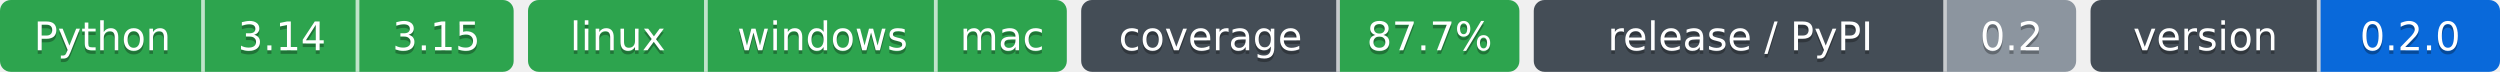
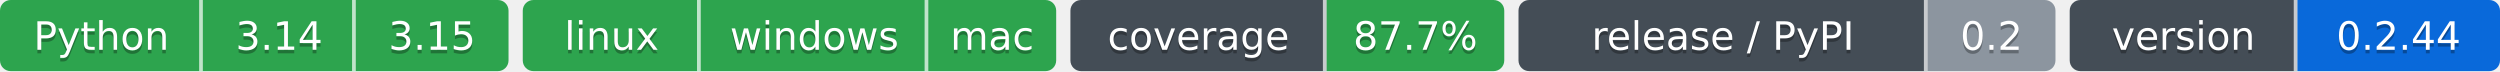
- <svg xmlns="http://www.w3.org/2000/svg" width="696" height="20" role="img" aria-label="Python: CI пройден; 3.14: CI пройден; 3.15: CI пройден; linux: CI пройден; windows: CI пройден; mac: CI пройден; 87.7%: покрытие 87.7%; 0.2: выпуск v0.2.0, на PyPI не публикуется; 0.2.0: версия 0.2.0">
-   <clipPath id="z9ae77da20">
+ <svg xmlns="http://www.w3.org/2000/svg" width="703" height="20" role="img" aria-label="Python: CI пройден; 3.14: CI пройден; 3.15: CI пройден; linux: CI пройден; windows: CI пройден; mac: CI пройден; 87.7%: покрытие 87.7%; 0.2: выпуск v0.2.0, на PyPI не публикуется; 0.2.44: версия 0.2.44">
+   <clipPath id="z5c9461450">
    <rect width="143" height="20" rx="3" x="0" />
  </clipPath>
-   <clipPath id="z9ae77da21">
+   <clipPath id="z5c9461451">
    <rect width="150" height="20" rx="3" x="147" />
  </clipPath>
-   <clipPath id="z9ae77da22">
+   <clipPath id="z5c9461452">
    <rect width="122" height="20" rx="3" x="301" />
  </clipPath>
-   <clipPath id="z9ae77da23">
+   <clipPath id="z5c9461453">
    <rect width="151" height="20" rx="3" x="427" />
  </clipPath>
-   <clipPath id="z9ae77da24">
-     <rect width="114" height="20" rx="3" x="582" />
+   <clipPath id="z5c9461454">
+     <rect width="121" height="20" rx="3" x="582" />
  </clipPath>
  <g>
-     <rect x="0" width="57" height="20" fill="#2da44e" clip-path="url(#z9ae77da20)" />
-     <rect x="57" width="43" height="20" fill="#2da44e" clip-path="url(#z9ae77da20)" />
-     <rect x="100" width="43" height="20" fill="#2da44e" clip-path="url(#z9ae77da20)" />
-     <rect x="147" width="50" height="20" fill="#2da44e" clip-path="url(#z9ae77da21)" />
-     <rect x="197" width="64" height="20" fill="#2da44e" clip-path="url(#z9ae77da21)" />
-     <rect x="261" width="36" height="20" fill="#2da44e" clip-path="url(#z9ae77da21)" />
-     <rect x="301" width="72" height="20" fill="#444d56" clip-path="url(#z9ae77da22)" />
-     <rect x="373" width="50" height="20" fill="#2da44e" clip-path="url(#z9ae77da22)" />
-     <rect x="427" width="115" height="20" fill="#444d56" clip-path="url(#z9ae77da23)" />
-     <rect x="542" width="36" height="20" fill="#8c959f" clip-path="url(#z9ae77da23)" />
-     <rect x="582" width="64" height="20" fill="#444d56" clip-path="url(#z9ae77da24)" />
-     <rect x="646" width="50" height="20" fill="#0969da" clip-path="url(#z9ae77da24)" />
+     <rect x="0" width="57" height="20" fill="#2da44e" clip-path="url(#z5c9461450)" />
+     <rect x="57" width="43" height="20" fill="#2da44e" clip-path="url(#z5c9461450)" />
+     <rect x="100" width="43" height="20" fill="#2da44e" clip-path="url(#z5c9461450)" />
+     <rect x="147" width="50" height="20" fill="#2da44e" clip-path="url(#z5c9461451)" />
+     <rect x="197" width="64" height="20" fill="#2da44e" clip-path="url(#z5c9461451)" />
+     <rect x="261" width="36" height="20" fill="#2da44e" clip-path="url(#z5c9461451)" />
+     <rect x="301" width="72" height="20" fill="#444d56" clip-path="url(#z5c9461452)" />
+     <rect x="373" width="50" height="20" fill="#2da44e" clip-path="url(#z5c9461452)" />
+     <rect x="427" width="115" height="20" fill="#444d56" clip-path="url(#z5c9461453)" />
+     <rect x="542" width="36" height="20" fill="#8c959f" clip-path="url(#z5c9461453)" />
+     <rect x="582" width="64" height="20" fill="#444d56" clip-path="url(#z5c9461454)" />
+     <rect x="646" width="57" height="20" fill="#0969da" clip-path="url(#z5c9461454)" />
    <rect x="56" width="1" height="20" fill="#fff" fill-opacity=".7" />
    <rect x="99" width="1" height="20" fill="#fff" fill-opacity=".7" />
    <rect x="196" width="1" height="20" fill="#fff" fill-opacity=".7" />
    <rect x="260" width="1" height="20" fill="#fff" fill-opacity=".7" />
    <rect x="372" width="1" height="20" fill="#fff" fill-opacity=".7" />
    <rect x="541" width="1" height="20" fill="#fff" fill-opacity=".7" />
    <rect x="645" width="1" height="20" fill="#fff" fill-opacity=".7" />
  </g>
  <g fill="#fff" text-anchor="middle" font-family="Verdana,Geneva,DejaVu Sans,sans-serif" font-size="11">
    <text x="28.5" y="15" fill="#010101" fill-opacity=".3">Python</text>
    <text x="28.5" y="14">Python</text>
    <text x="78.5" y="15" fill="#010101" fill-opacity=".3">3.14</text>
    <text x="78.5" y="14">3.14</text>
    <text x="121.5" y="15" fill="#010101" fill-opacity=".3">3.15</text>
    <text x="121.5" y="14">3.15</text>
    <text x="172.0" y="15" fill="#010101" fill-opacity=".3">linux</text>
    <text x="172.0" y="14">linux</text>
    <text x="229.0" y="15" fill="#010101" fill-opacity=".3">windows</text>
    <text x="229.0" y="14">windows</text>
    <text x="279.0" y="15" fill="#010101" fill-opacity=".3">mac</text>
    <text x="279.0" y="14">mac</text>
    <text x="337.0" y="15" fill="#010101" fill-opacity=".3">coverage</text>
    <text x="337.0" y="14">coverage</text>
    <text x="398.0" y="15" fill="#010101" fill-opacity=".3">87.7%</text>
    <text x="398.0" y="14">87.7%</text>
    <text x="484.5" y="15" fill="#010101" fill-opacity=".3">release / PyPI</text>
    <text x="484.5" y="14">release / PyPI</text>
    <text x="560.0" y="15" fill="#010101" fill-opacity=".3">0.2</text>
    <text x="560.0" y="14">0.2</text>
    <text x="614.0" y="15" fill="#010101" fill-opacity=".3">version</text>
    <text x="614.0" y="14">version</text>
-     <text x="671.0" y="15" fill="#010101" fill-opacity=".3">0.2.0</text>
-     <text x="671.0" y="14">0.2.0</text>
+     <text x="674.5" y="15" fill="#010101" fill-opacity=".3">0.2.44</text>
+     <text x="674.5" y="14">0.2.44</text>
  </g>
</svg>
